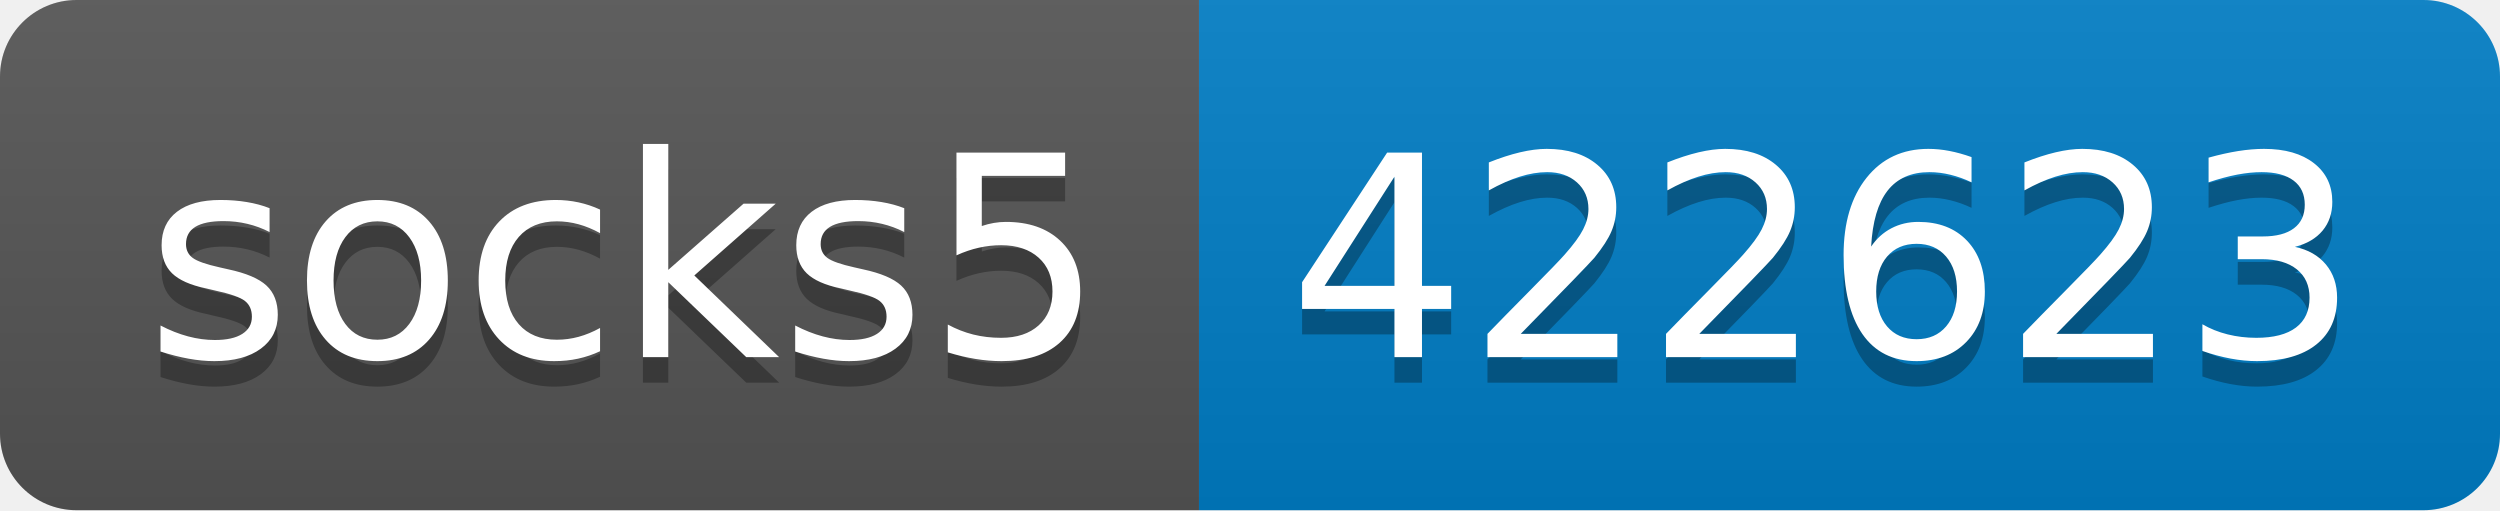
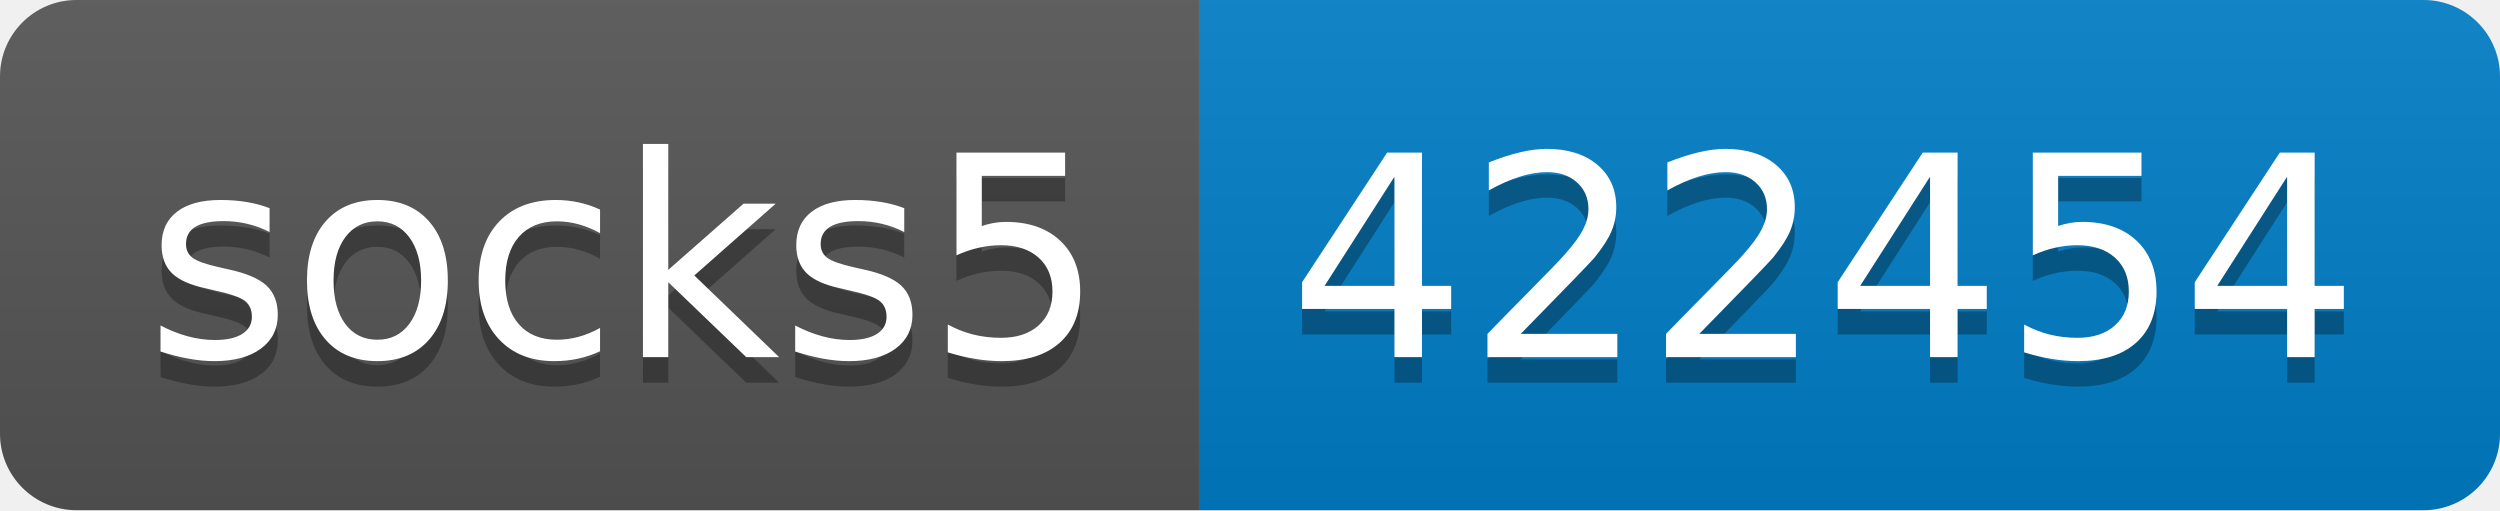
- <svg xmlns="http://www.w3.org/2000/svg" width="98" height="20" role="img" aria-label="socks5: 422623">
+ <svg xmlns="http://www.w3.org/2000/svg" width="98" height="20" role="img" aria-label="socks5: 422454">
  <linearGradient id="s" x2="0" y2="100%">
    <stop offset="0" stop-color="#bbb" stop-opacity=".1" />
    <stop offset="1" stop-opacity=".1" />
  </linearGradient>
  <clipPath id="r">
    <rect width="98" height="20" rx="3" fill="#fff" />
  </clipPath>
  <g clip-path="url(#r)">
    <rect width="47" height="20" fill="#555" />
    <rect x="47" width="51" height="20" fill="#007ec6" />
    <rect width="98" height="20" fill="url(#s)" />
  </g>
  <g fill="#fff" text-anchor="middle" font-family="Verdana,Geneva,DejaVu Sans,sans-serif" text-rendering="geometricPrecision" font-size="110">
    <text aria-hidden="true" x="245" y="150" fill="#010101" fill-opacity=".3" transform="scale(.1)" textLength="370">socks5</text>
    <text x="245" y="140" transform="scale(.1)" fill="#fff" textLength="370">socks5</text>
-     <text aria-hidden="true" x="715" y="150" fill="#010101" fill-opacity=".3" transform="scale(.1)" textLength="410">422623</text>
-     <text x="715" y="140" transform="scale(.1)" fill="#fff" textLength="410">422623</text>
+     <text aria-hidden="true" x="715" y="150" fill="#010101" fill-opacity=".3" transform="scale(.1)" textLength="410">422454</text>
+     <text x="715" y="140" transform="scale(.1)" fill="#fff" textLength="410">422454</text>
  </g>
</svg>
